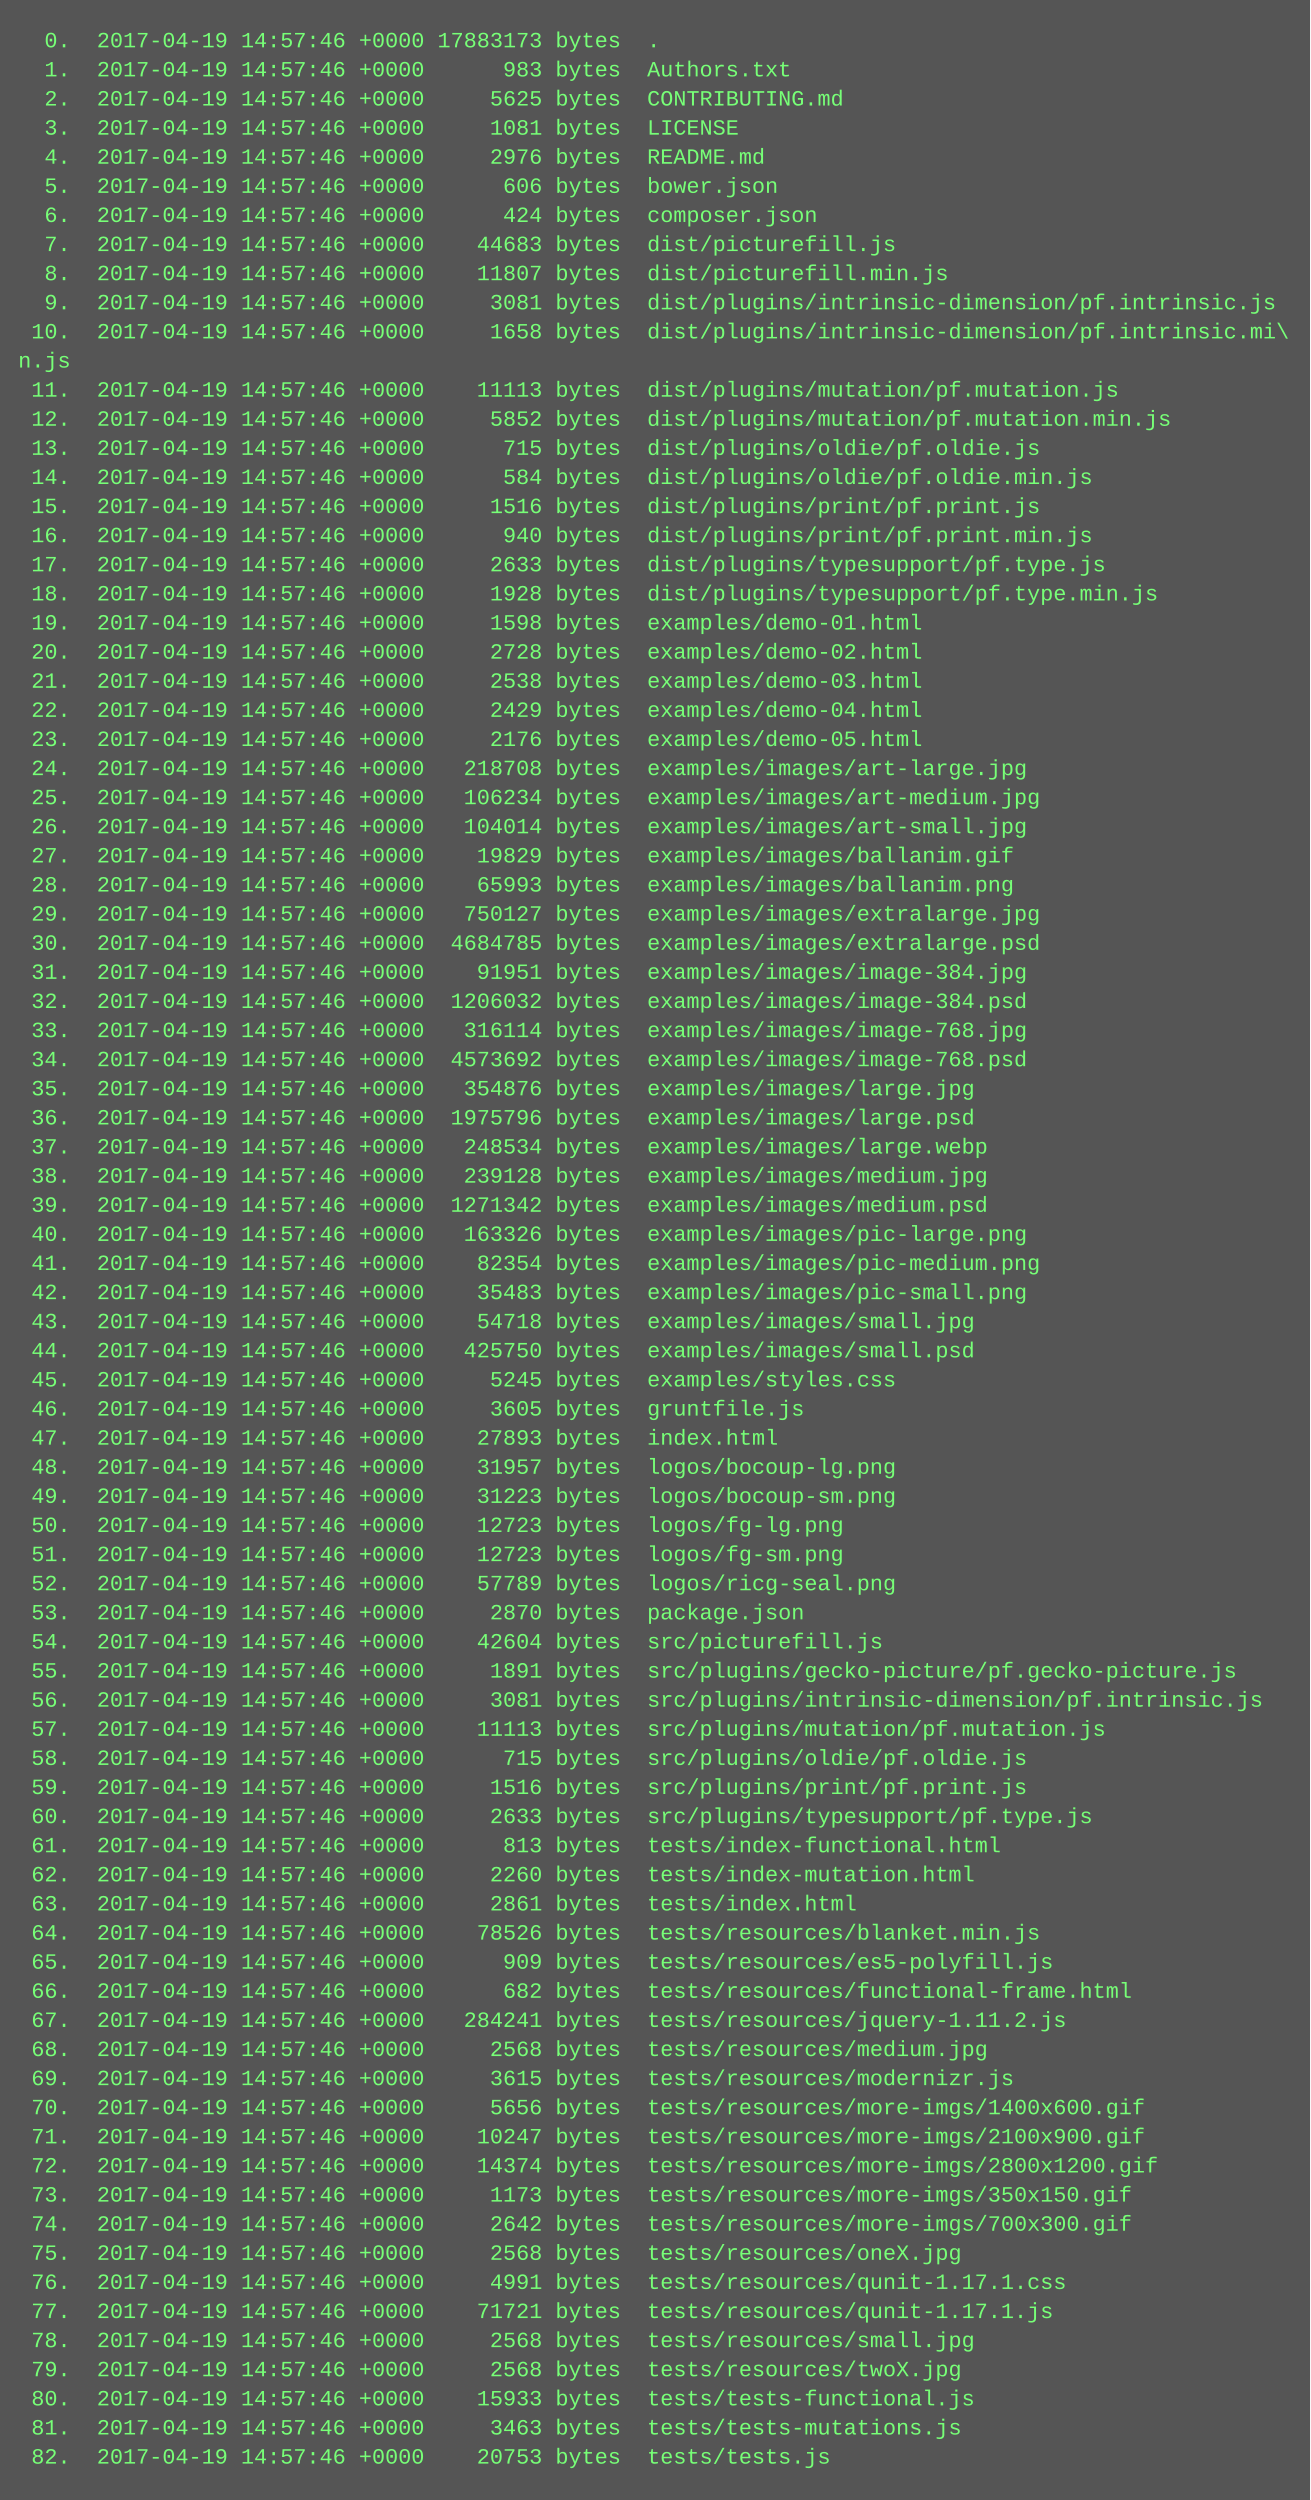
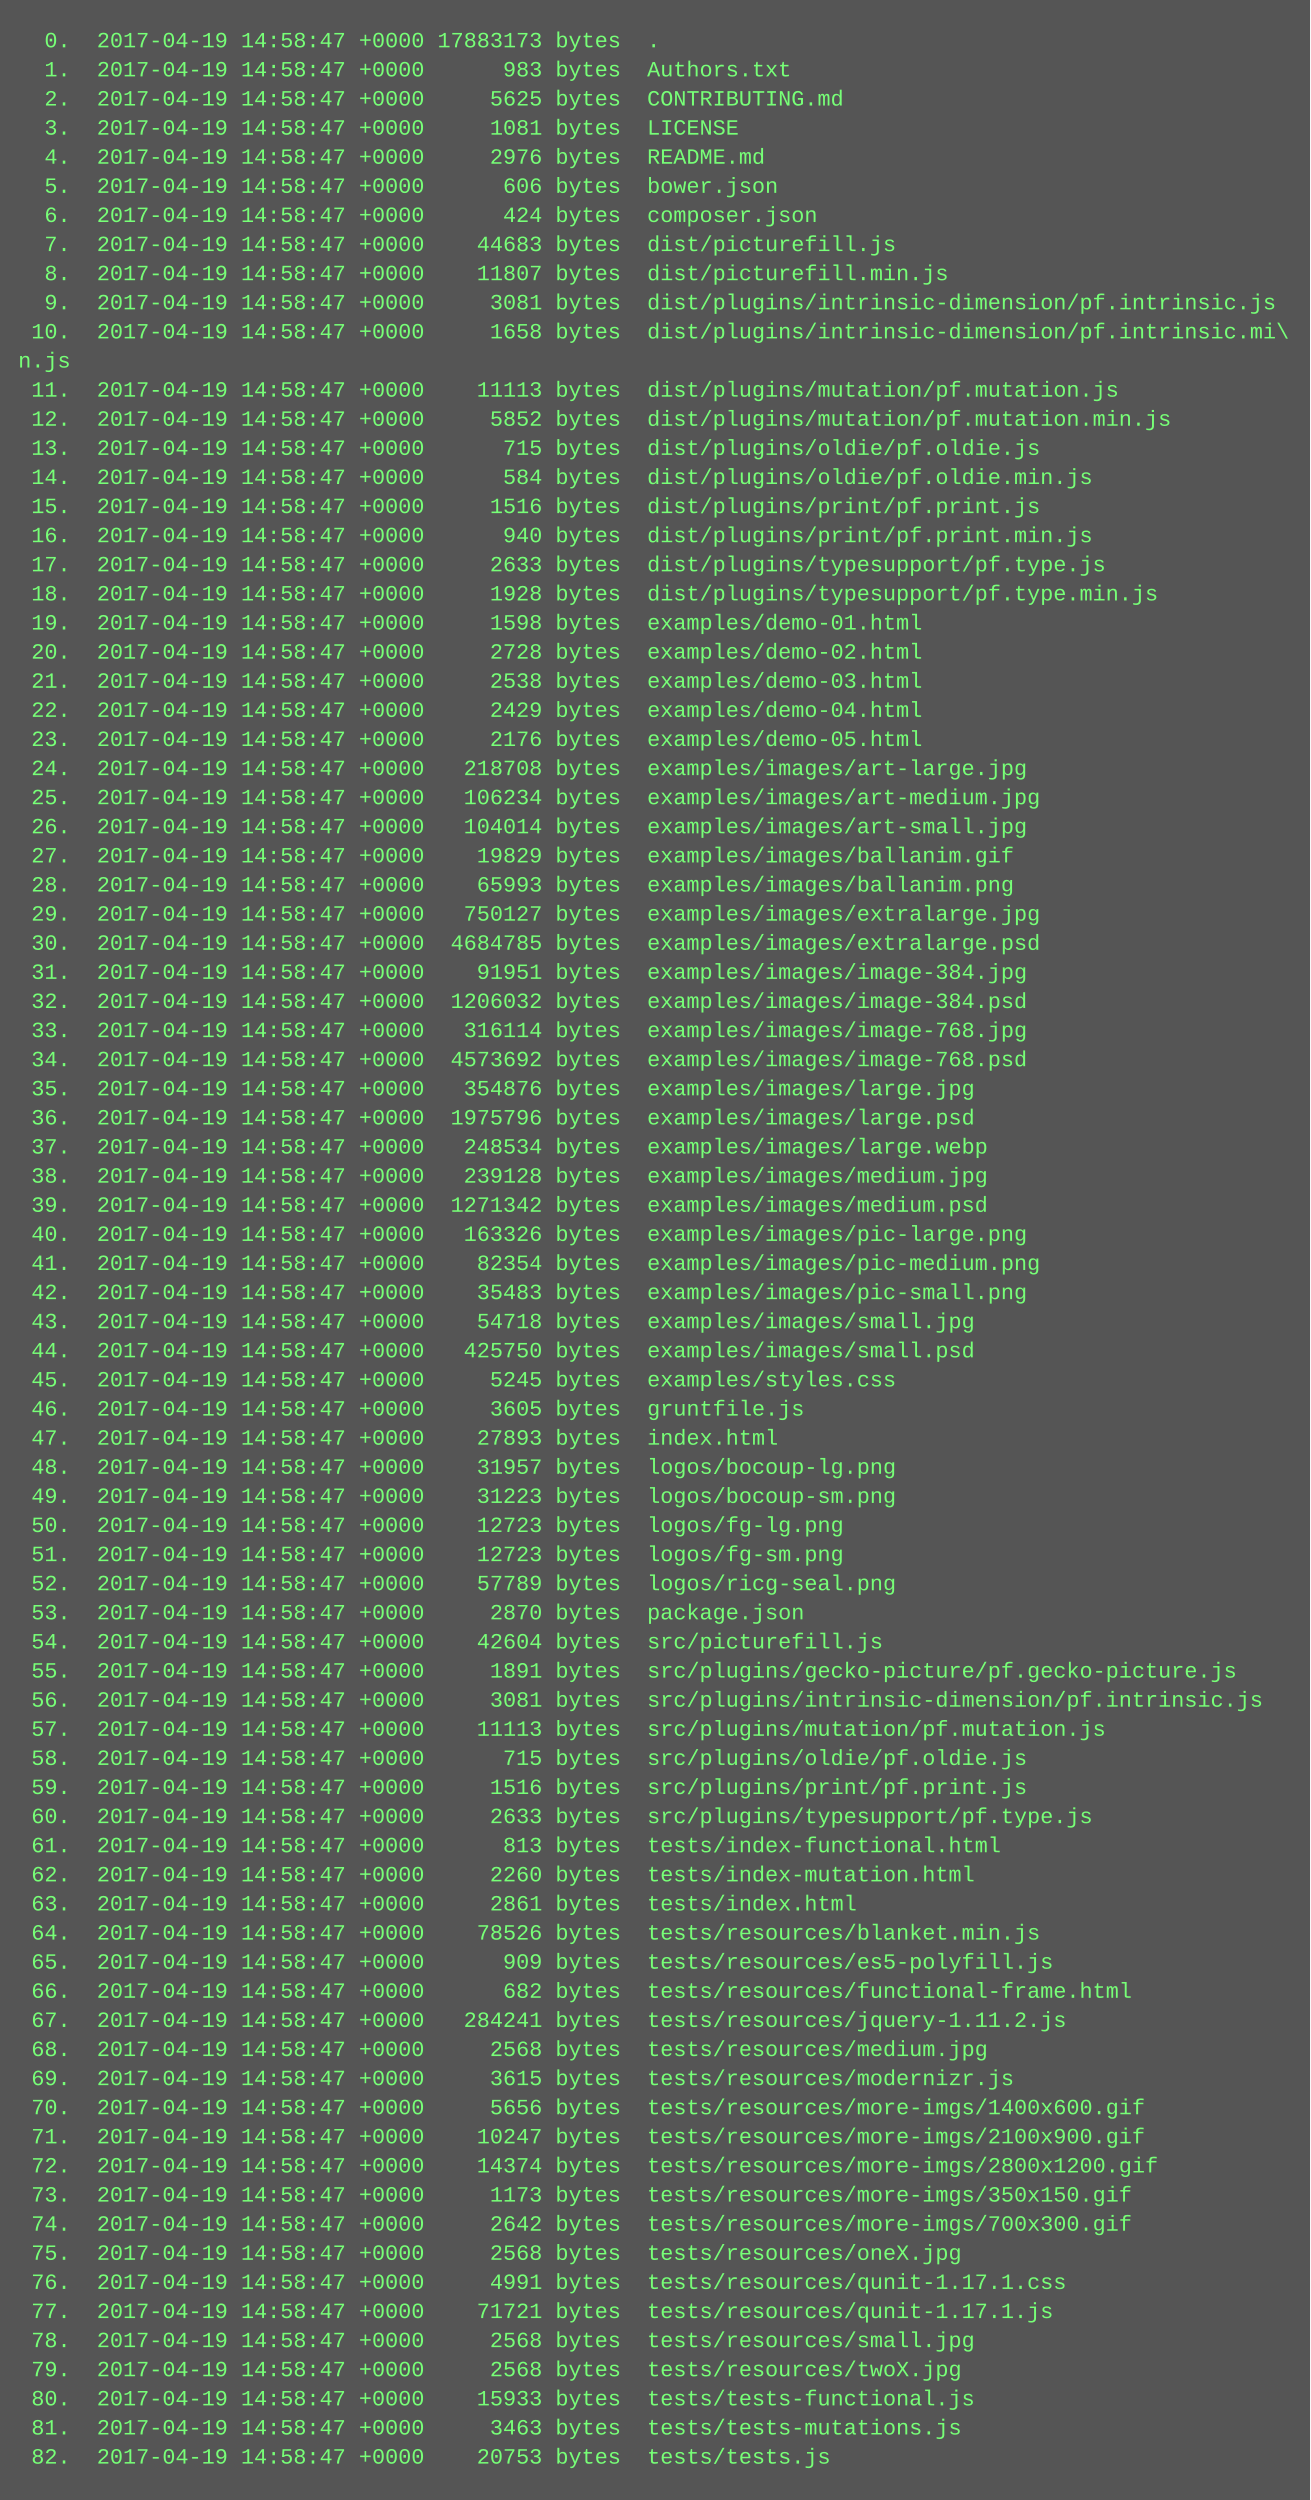
<svg xmlns="http://www.w3.org/2000/svg" height="1374" width="720">
  <rect height="1374" fill="#555" width="720" />
  <text fill="#7f7" font-family="Courier New" font-size="12" xml:space="preserve">
-     <tspan x="10" y="26">  0.  2017-04-19 14:57:46 +0000 17883173 bytes  .</tspan>
-     <tspan x="10" y="42">  1.  2017-04-19 14:57:46 +0000      983 bytes  Authors.txt</tspan>
-     <tspan x="10" y="58">  2.  2017-04-19 14:57:46 +0000     5625 bytes  CONTRIBUTING.md</tspan>
-     <tspan x="10" y="74">  3.  2017-04-19 14:57:46 +0000     1081 bytes  LICENSE</tspan>
-     <tspan x="10" y="90">  4.  2017-04-19 14:57:46 +0000     2976 bytes  README.md</tspan>
-     <tspan x="10" y="106">  5.  2017-04-19 14:57:46 +0000      606 bytes  bower.json</tspan>
-     <tspan x="10" y="122">  6.  2017-04-19 14:57:46 +0000      424 bytes  composer.json</tspan>
-     <tspan x="10" y="138">  7.  2017-04-19 14:57:46 +0000    44683 bytes  dist/picturefill.js</tspan>
-     <tspan x="10" y="154">  8.  2017-04-19 14:57:46 +0000    11807 bytes  dist/picturefill.min.js</tspan>
-     <tspan x="10" y="170">  9.  2017-04-19 14:57:46 +0000     3081 bytes  dist/plugins/intrinsic-dimension/pf.intrinsic.js</tspan>
-     <tspan x="10" y="186"> 10.  2017-04-19 14:57:46 +0000     1658 bytes  dist/plugins/intrinsic-dimension/pf.intrinsic.mi\</tspan>
+     <tspan x="10" y="26">  0.  2017-04-19 14:58:47 +0000 17883173 bytes  .</tspan>
+     <tspan x="10" y="42">  1.  2017-04-19 14:58:47 +0000      983 bytes  Authors.txt</tspan>
+     <tspan x="10" y="58">  2.  2017-04-19 14:58:47 +0000     5625 bytes  CONTRIBUTING.md</tspan>
+     <tspan x="10" y="74">  3.  2017-04-19 14:58:47 +0000     1081 bytes  LICENSE</tspan>
+     <tspan x="10" y="90">  4.  2017-04-19 14:58:47 +0000     2976 bytes  README.md</tspan>
+     <tspan x="10" y="106">  5.  2017-04-19 14:58:47 +0000      606 bytes  bower.json</tspan>
+     <tspan x="10" y="122">  6.  2017-04-19 14:58:47 +0000      424 bytes  composer.json</tspan>
+     <tspan x="10" y="138">  7.  2017-04-19 14:58:47 +0000    44683 bytes  dist/picturefill.js</tspan>
+     <tspan x="10" y="154">  8.  2017-04-19 14:58:47 +0000    11807 bytes  dist/picturefill.min.js</tspan>
+     <tspan x="10" y="170">  9.  2017-04-19 14:58:47 +0000     3081 bytes  dist/plugins/intrinsic-dimension/pf.intrinsic.js</tspan>
+     <tspan x="10" y="186"> 10.  2017-04-19 14:58:47 +0000     1658 bytes  dist/plugins/intrinsic-dimension/pf.intrinsic.mi\</tspan>
    <tspan x="10" y="202">n.js</tspan>
-     <tspan x="10" y="218"> 11.  2017-04-19 14:57:46 +0000    11113 bytes  dist/plugins/mutation/pf.mutation.js</tspan>
-     <tspan x="10" y="234"> 12.  2017-04-19 14:57:46 +0000     5852 bytes  dist/plugins/mutation/pf.mutation.min.js</tspan>
-     <tspan x="10" y="250"> 13.  2017-04-19 14:57:46 +0000      715 bytes  dist/plugins/oldie/pf.oldie.js</tspan>
-     <tspan x="10" y="266"> 14.  2017-04-19 14:57:46 +0000      584 bytes  dist/plugins/oldie/pf.oldie.min.js</tspan>
-     <tspan x="10" y="282"> 15.  2017-04-19 14:57:46 +0000     1516 bytes  dist/plugins/print/pf.print.js</tspan>
-     <tspan x="10" y="298"> 16.  2017-04-19 14:57:46 +0000      940 bytes  dist/plugins/print/pf.print.min.js</tspan>
-     <tspan x="10" y="314"> 17.  2017-04-19 14:57:46 +0000     2633 bytes  dist/plugins/typesupport/pf.type.js</tspan>
-     <tspan x="10" y="330"> 18.  2017-04-19 14:57:46 +0000     1928 bytes  dist/plugins/typesupport/pf.type.min.js</tspan>
-     <tspan x="10" y="346"> 19.  2017-04-19 14:57:46 +0000     1598 bytes  examples/demo-01.html</tspan>
-     <tspan x="10" y="362"> 20.  2017-04-19 14:57:46 +0000     2728 bytes  examples/demo-02.html</tspan>
-     <tspan x="10" y="378"> 21.  2017-04-19 14:57:46 +0000     2538 bytes  examples/demo-03.html</tspan>
-     <tspan x="10" y="394"> 22.  2017-04-19 14:57:46 +0000     2429 bytes  examples/demo-04.html</tspan>
-     <tspan x="10" y="410"> 23.  2017-04-19 14:57:46 +0000     2176 bytes  examples/demo-05.html</tspan>
-     <tspan x="10" y="426"> 24.  2017-04-19 14:57:46 +0000   218708 bytes  examples/images/art-large.jpg</tspan>
-     <tspan x="10" y="442"> 25.  2017-04-19 14:57:46 +0000   106234 bytes  examples/images/art-medium.jpg</tspan>
-     <tspan x="10" y="458"> 26.  2017-04-19 14:57:46 +0000   104014 bytes  examples/images/art-small.jpg</tspan>
-     <tspan x="10" y="474"> 27.  2017-04-19 14:57:46 +0000    19829 bytes  examples/images/ballanim.gif</tspan>
-     <tspan x="10" y="490"> 28.  2017-04-19 14:57:46 +0000    65993 bytes  examples/images/ballanim.png</tspan>
-     <tspan x="10" y="506"> 29.  2017-04-19 14:57:46 +0000   750127 bytes  examples/images/extralarge.jpg</tspan>
-     <tspan x="10" y="522"> 30.  2017-04-19 14:57:46 +0000  4684785 bytes  examples/images/extralarge.psd</tspan>
-     <tspan x="10" y="538"> 31.  2017-04-19 14:57:46 +0000    91951 bytes  examples/images/image-384.jpg</tspan>
-     <tspan x="10" y="554"> 32.  2017-04-19 14:57:46 +0000  1206032 bytes  examples/images/image-384.psd</tspan>
-     <tspan x="10" y="570"> 33.  2017-04-19 14:57:46 +0000   316114 bytes  examples/images/image-768.jpg</tspan>
-     <tspan x="10" y="586"> 34.  2017-04-19 14:57:46 +0000  4573692 bytes  examples/images/image-768.psd</tspan>
-     <tspan x="10" y="602"> 35.  2017-04-19 14:57:46 +0000   354876 bytes  examples/images/large.jpg</tspan>
-     <tspan x="10" y="618"> 36.  2017-04-19 14:57:46 +0000  1975796 bytes  examples/images/large.psd</tspan>
-     <tspan x="10" y="634"> 37.  2017-04-19 14:57:46 +0000   248534 bytes  examples/images/large.webp</tspan>
-     <tspan x="10" y="650"> 38.  2017-04-19 14:57:46 +0000   239128 bytes  examples/images/medium.jpg</tspan>
-     <tspan x="10" y="666"> 39.  2017-04-19 14:57:46 +0000  1271342 bytes  examples/images/medium.psd</tspan>
-     <tspan x="10" y="682"> 40.  2017-04-19 14:57:46 +0000   163326 bytes  examples/images/pic-large.png</tspan>
-     <tspan x="10" y="698"> 41.  2017-04-19 14:57:46 +0000    82354 bytes  examples/images/pic-medium.png</tspan>
-     <tspan x="10" y="714"> 42.  2017-04-19 14:57:46 +0000    35483 bytes  examples/images/pic-small.png</tspan>
-     <tspan x="10" y="730"> 43.  2017-04-19 14:57:46 +0000    54718 bytes  examples/images/small.jpg</tspan>
-     <tspan x="10" y="746"> 44.  2017-04-19 14:57:46 +0000   425750 bytes  examples/images/small.psd</tspan>
-     <tspan x="10" y="762"> 45.  2017-04-19 14:57:46 +0000     5245 bytes  examples/styles.css</tspan>
-     <tspan x="10" y="778"> 46.  2017-04-19 14:57:46 +0000     3605 bytes  gruntfile.js</tspan>
-     <tspan x="10" y="794"> 47.  2017-04-19 14:57:46 +0000    27893 bytes  index.html</tspan>
-     <tspan x="10" y="810"> 48.  2017-04-19 14:57:46 +0000    31957 bytes  logos/bocoup-lg.png</tspan>
-     <tspan x="10" y="826"> 49.  2017-04-19 14:57:46 +0000    31223 bytes  logos/bocoup-sm.png</tspan>
-     <tspan x="10" y="842"> 50.  2017-04-19 14:57:46 +0000    12723 bytes  logos/fg-lg.png</tspan>
-     <tspan x="10" y="858"> 51.  2017-04-19 14:57:46 +0000    12723 bytes  logos/fg-sm.png</tspan>
-     <tspan x="10" y="874"> 52.  2017-04-19 14:57:46 +0000    57789 bytes  logos/ricg-seal.png</tspan>
-     <tspan x="10" y="890"> 53.  2017-04-19 14:57:46 +0000     2870 bytes  package.json</tspan>
-     <tspan x="10" y="906"> 54.  2017-04-19 14:57:46 +0000    42604 bytes  src/picturefill.js</tspan>
-     <tspan x="10" y="922"> 55.  2017-04-19 14:57:46 +0000     1891 bytes  src/plugins/gecko-picture/pf.gecko-picture.js</tspan>
-     <tspan x="10" y="938"> 56.  2017-04-19 14:57:46 +0000     3081 bytes  src/plugins/intrinsic-dimension/pf.intrinsic.js</tspan>
-     <tspan x="10" y="954"> 57.  2017-04-19 14:57:46 +0000    11113 bytes  src/plugins/mutation/pf.mutation.js</tspan>
-     <tspan x="10" y="970"> 58.  2017-04-19 14:57:46 +0000      715 bytes  src/plugins/oldie/pf.oldie.js</tspan>
-     <tspan x="10" y="986"> 59.  2017-04-19 14:57:46 +0000     1516 bytes  src/plugins/print/pf.print.js</tspan>
-     <tspan x="10" y="1002"> 60.  2017-04-19 14:57:46 +0000     2633 bytes  src/plugins/typesupport/pf.type.js</tspan>
-     <tspan x="10" y="1018"> 61.  2017-04-19 14:57:46 +0000      813 bytes  tests/index-functional.html</tspan>
-     <tspan x="10" y="1034"> 62.  2017-04-19 14:57:46 +0000     2260 bytes  tests/index-mutation.html</tspan>
-     <tspan x="10" y="1050"> 63.  2017-04-19 14:57:46 +0000     2861 bytes  tests/index.html</tspan>
-     <tspan x="10" y="1066"> 64.  2017-04-19 14:57:46 +0000    78526 bytes  tests/resources/blanket.min.js</tspan>
-     <tspan x="10" y="1082"> 65.  2017-04-19 14:57:46 +0000      909 bytes  tests/resources/es5-polyfill.js</tspan>
-     <tspan x="10" y="1098"> 66.  2017-04-19 14:57:46 +0000      682 bytes  tests/resources/functional-frame.html</tspan>
-     <tspan x="10" y="1114"> 67.  2017-04-19 14:57:46 +0000   284241 bytes  tests/resources/jquery-1.11.2.js</tspan>
-     <tspan x="10" y="1130"> 68.  2017-04-19 14:57:46 +0000     2568 bytes  tests/resources/medium.jpg</tspan>
-     <tspan x="10" y="1146"> 69.  2017-04-19 14:57:46 +0000     3615 bytes  tests/resources/modernizr.js</tspan>
-     <tspan x="10" y="1162"> 70.  2017-04-19 14:57:46 +0000     5656 bytes  tests/resources/more-imgs/1400x600.gif</tspan>
-     <tspan x="10" y="1178"> 71.  2017-04-19 14:57:46 +0000    10247 bytes  tests/resources/more-imgs/2100x900.gif</tspan>
-     <tspan x="10" y="1194"> 72.  2017-04-19 14:57:46 +0000    14374 bytes  tests/resources/more-imgs/2800x1200.gif</tspan>
-     <tspan x="10" y="1210"> 73.  2017-04-19 14:57:46 +0000     1173 bytes  tests/resources/more-imgs/350x150.gif</tspan>
-     <tspan x="10" y="1226"> 74.  2017-04-19 14:57:46 +0000     2642 bytes  tests/resources/more-imgs/700x300.gif</tspan>
-     <tspan x="10" y="1242"> 75.  2017-04-19 14:57:46 +0000     2568 bytes  tests/resources/oneX.jpg</tspan>
-     <tspan x="10" y="1258"> 76.  2017-04-19 14:57:46 +0000     4991 bytes  tests/resources/qunit-1.17.1.css</tspan>
-     <tspan x="10" y="1274"> 77.  2017-04-19 14:57:46 +0000    71721 bytes  tests/resources/qunit-1.17.1.js</tspan>
-     <tspan x="10" y="1290"> 78.  2017-04-19 14:57:46 +0000     2568 bytes  tests/resources/small.jpg</tspan>
-     <tspan x="10" y="1306"> 79.  2017-04-19 14:57:46 +0000     2568 bytes  tests/resources/twoX.jpg</tspan>
-     <tspan x="10" y="1322"> 80.  2017-04-19 14:57:46 +0000    15933 bytes  tests/tests-functional.js</tspan>
-     <tspan x="10" y="1338"> 81.  2017-04-19 14:57:46 +0000     3463 bytes  tests/tests-mutations.js</tspan>
-     <tspan x="10" y="1354"> 82.  2017-04-19 14:57:46 +0000    20753 bytes  tests/tests.js</tspan>
+     <tspan x="10" y="218"> 11.  2017-04-19 14:58:47 +0000    11113 bytes  dist/plugins/mutation/pf.mutation.js</tspan>
+     <tspan x="10" y="234"> 12.  2017-04-19 14:58:47 +0000     5852 bytes  dist/plugins/mutation/pf.mutation.min.js</tspan>
+     <tspan x="10" y="250"> 13.  2017-04-19 14:58:47 +0000      715 bytes  dist/plugins/oldie/pf.oldie.js</tspan>
+     <tspan x="10" y="266"> 14.  2017-04-19 14:58:47 +0000      584 bytes  dist/plugins/oldie/pf.oldie.min.js</tspan>
+     <tspan x="10" y="282"> 15.  2017-04-19 14:58:47 +0000     1516 bytes  dist/plugins/print/pf.print.js</tspan>
+     <tspan x="10" y="298"> 16.  2017-04-19 14:58:47 +0000      940 bytes  dist/plugins/print/pf.print.min.js</tspan>
+     <tspan x="10" y="314"> 17.  2017-04-19 14:58:47 +0000     2633 bytes  dist/plugins/typesupport/pf.type.js</tspan>
+     <tspan x="10" y="330"> 18.  2017-04-19 14:58:47 +0000     1928 bytes  dist/plugins/typesupport/pf.type.min.js</tspan>
+     <tspan x="10" y="346"> 19.  2017-04-19 14:58:47 +0000     1598 bytes  examples/demo-01.html</tspan>
+     <tspan x="10" y="362"> 20.  2017-04-19 14:58:47 +0000     2728 bytes  examples/demo-02.html</tspan>
+     <tspan x="10" y="378"> 21.  2017-04-19 14:58:47 +0000     2538 bytes  examples/demo-03.html</tspan>
+     <tspan x="10" y="394"> 22.  2017-04-19 14:58:47 +0000     2429 bytes  examples/demo-04.html</tspan>
+     <tspan x="10" y="410"> 23.  2017-04-19 14:58:47 +0000     2176 bytes  examples/demo-05.html</tspan>
+     <tspan x="10" y="426"> 24.  2017-04-19 14:58:47 +0000   218708 bytes  examples/images/art-large.jpg</tspan>
+     <tspan x="10" y="442"> 25.  2017-04-19 14:58:47 +0000   106234 bytes  examples/images/art-medium.jpg</tspan>
+     <tspan x="10" y="458"> 26.  2017-04-19 14:58:47 +0000   104014 bytes  examples/images/art-small.jpg</tspan>
+     <tspan x="10" y="474"> 27.  2017-04-19 14:58:47 +0000    19829 bytes  examples/images/ballanim.gif</tspan>
+     <tspan x="10" y="490"> 28.  2017-04-19 14:58:47 +0000    65993 bytes  examples/images/ballanim.png</tspan>
+     <tspan x="10" y="506"> 29.  2017-04-19 14:58:47 +0000   750127 bytes  examples/images/extralarge.jpg</tspan>
+     <tspan x="10" y="522"> 30.  2017-04-19 14:58:47 +0000  4684785 bytes  examples/images/extralarge.psd</tspan>
+     <tspan x="10" y="538"> 31.  2017-04-19 14:58:47 +0000    91951 bytes  examples/images/image-384.jpg</tspan>
+     <tspan x="10" y="554"> 32.  2017-04-19 14:58:47 +0000  1206032 bytes  examples/images/image-384.psd</tspan>
+     <tspan x="10" y="570"> 33.  2017-04-19 14:58:47 +0000   316114 bytes  examples/images/image-768.jpg</tspan>
+     <tspan x="10" y="586"> 34.  2017-04-19 14:58:47 +0000  4573692 bytes  examples/images/image-768.psd</tspan>
+     <tspan x="10" y="602"> 35.  2017-04-19 14:58:47 +0000   354876 bytes  examples/images/large.jpg</tspan>
+     <tspan x="10" y="618"> 36.  2017-04-19 14:58:47 +0000  1975796 bytes  examples/images/large.psd</tspan>
+     <tspan x="10" y="634"> 37.  2017-04-19 14:58:47 +0000   248534 bytes  examples/images/large.webp</tspan>
+     <tspan x="10" y="650"> 38.  2017-04-19 14:58:47 +0000   239128 bytes  examples/images/medium.jpg</tspan>
+     <tspan x="10" y="666"> 39.  2017-04-19 14:58:47 +0000  1271342 bytes  examples/images/medium.psd</tspan>
+     <tspan x="10" y="682"> 40.  2017-04-19 14:58:47 +0000   163326 bytes  examples/images/pic-large.png</tspan>
+     <tspan x="10" y="698"> 41.  2017-04-19 14:58:47 +0000    82354 bytes  examples/images/pic-medium.png</tspan>
+     <tspan x="10" y="714"> 42.  2017-04-19 14:58:47 +0000    35483 bytes  examples/images/pic-small.png</tspan>
+     <tspan x="10" y="730"> 43.  2017-04-19 14:58:47 +0000    54718 bytes  examples/images/small.jpg</tspan>
+     <tspan x="10" y="746"> 44.  2017-04-19 14:58:47 +0000   425750 bytes  examples/images/small.psd</tspan>
+     <tspan x="10" y="762"> 45.  2017-04-19 14:58:47 +0000     5245 bytes  examples/styles.css</tspan>
+     <tspan x="10" y="778"> 46.  2017-04-19 14:58:47 +0000     3605 bytes  gruntfile.js</tspan>
+     <tspan x="10" y="794"> 47.  2017-04-19 14:58:47 +0000    27893 bytes  index.html</tspan>
+     <tspan x="10" y="810"> 48.  2017-04-19 14:58:47 +0000    31957 bytes  logos/bocoup-lg.png</tspan>
+     <tspan x="10" y="826"> 49.  2017-04-19 14:58:47 +0000    31223 bytes  logos/bocoup-sm.png</tspan>
+     <tspan x="10" y="842"> 50.  2017-04-19 14:58:47 +0000    12723 bytes  logos/fg-lg.png</tspan>
+     <tspan x="10" y="858"> 51.  2017-04-19 14:58:47 +0000    12723 bytes  logos/fg-sm.png</tspan>
+     <tspan x="10" y="874"> 52.  2017-04-19 14:58:47 +0000    57789 bytes  logos/ricg-seal.png</tspan>
+     <tspan x="10" y="890"> 53.  2017-04-19 14:58:47 +0000     2870 bytes  package.json</tspan>
+     <tspan x="10" y="906"> 54.  2017-04-19 14:58:47 +0000    42604 bytes  src/picturefill.js</tspan>
+     <tspan x="10" y="922"> 55.  2017-04-19 14:58:47 +0000     1891 bytes  src/plugins/gecko-picture/pf.gecko-picture.js</tspan>
+     <tspan x="10" y="938"> 56.  2017-04-19 14:58:47 +0000     3081 bytes  src/plugins/intrinsic-dimension/pf.intrinsic.js</tspan>
+     <tspan x="10" y="954"> 57.  2017-04-19 14:58:47 +0000    11113 bytes  src/plugins/mutation/pf.mutation.js</tspan>
+     <tspan x="10" y="970"> 58.  2017-04-19 14:58:47 +0000      715 bytes  src/plugins/oldie/pf.oldie.js</tspan>
+     <tspan x="10" y="986"> 59.  2017-04-19 14:58:47 +0000     1516 bytes  src/plugins/print/pf.print.js</tspan>
+     <tspan x="10" y="1002"> 60.  2017-04-19 14:58:47 +0000     2633 bytes  src/plugins/typesupport/pf.type.js</tspan>
+     <tspan x="10" y="1018"> 61.  2017-04-19 14:58:47 +0000      813 bytes  tests/index-functional.html</tspan>
+     <tspan x="10" y="1034"> 62.  2017-04-19 14:58:47 +0000     2260 bytes  tests/index-mutation.html</tspan>
+     <tspan x="10" y="1050"> 63.  2017-04-19 14:58:47 +0000     2861 bytes  tests/index.html</tspan>
+     <tspan x="10" y="1066"> 64.  2017-04-19 14:58:47 +0000    78526 bytes  tests/resources/blanket.min.js</tspan>
+     <tspan x="10" y="1082"> 65.  2017-04-19 14:58:47 +0000      909 bytes  tests/resources/es5-polyfill.js</tspan>
+     <tspan x="10" y="1098"> 66.  2017-04-19 14:58:47 +0000      682 bytes  tests/resources/functional-frame.html</tspan>
+     <tspan x="10" y="1114"> 67.  2017-04-19 14:58:47 +0000   284241 bytes  tests/resources/jquery-1.11.2.js</tspan>
+     <tspan x="10" y="1130"> 68.  2017-04-19 14:58:47 +0000     2568 bytes  tests/resources/medium.jpg</tspan>
+     <tspan x="10" y="1146"> 69.  2017-04-19 14:58:47 +0000     3615 bytes  tests/resources/modernizr.js</tspan>
+     <tspan x="10" y="1162"> 70.  2017-04-19 14:58:47 +0000     5656 bytes  tests/resources/more-imgs/1400x600.gif</tspan>
+     <tspan x="10" y="1178"> 71.  2017-04-19 14:58:47 +0000    10247 bytes  tests/resources/more-imgs/2100x900.gif</tspan>
+     <tspan x="10" y="1194"> 72.  2017-04-19 14:58:47 +0000    14374 bytes  tests/resources/more-imgs/2800x1200.gif</tspan>
+     <tspan x="10" y="1210"> 73.  2017-04-19 14:58:47 +0000     1173 bytes  tests/resources/more-imgs/350x150.gif</tspan>
+     <tspan x="10" y="1226"> 74.  2017-04-19 14:58:47 +0000     2642 bytes  tests/resources/more-imgs/700x300.gif</tspan>
+     <tspan x="10" y="1242"> 75.  2017-04-19 14:58:47 +0000     2568 bytes  tests/resources/oneX.jpg</tspan>
+     <tspan x="10" y="1258"> 76.  2017-04-19 14:58:47 +0000     4991 bytes  tests/resources/qunit-1.17.1.css</tspan>
+     <tspan x="10" y="1274"> 77.  2017-04-19 14:58:47 +0000    71721 bytes  tests/resources/qunit-1.17.1.js</tspan>
+     <tspan x="10" y="1290"> 78.  2017-04-19 14:58:47 +0000     2568 bytes  tests/resources/small.jpg</tspan>
+     <tspan x="10" y="1306"> 79.  2017-04-19 14:58:47 +0000     2568 bytes  tests/resources/twoX.jpg</tspan>
+     <tspan x="10" y="1322"> 80.  2017-04-19 14:58:47 +0000    15933 bytes  tests/tests-functional.js</tspan>
+     <tspan x="10" y="1338"> 81.  2017-04-19 14:58:47 +0000     3463 bytes  tests/tests-mutations.js</tspan>
+     <tspan x="10" y="1354"> 82.  2017-04-19 14:58:47 +0000    20753 bytes  tests/tests.js</tspan>
  </text>
</svg>
